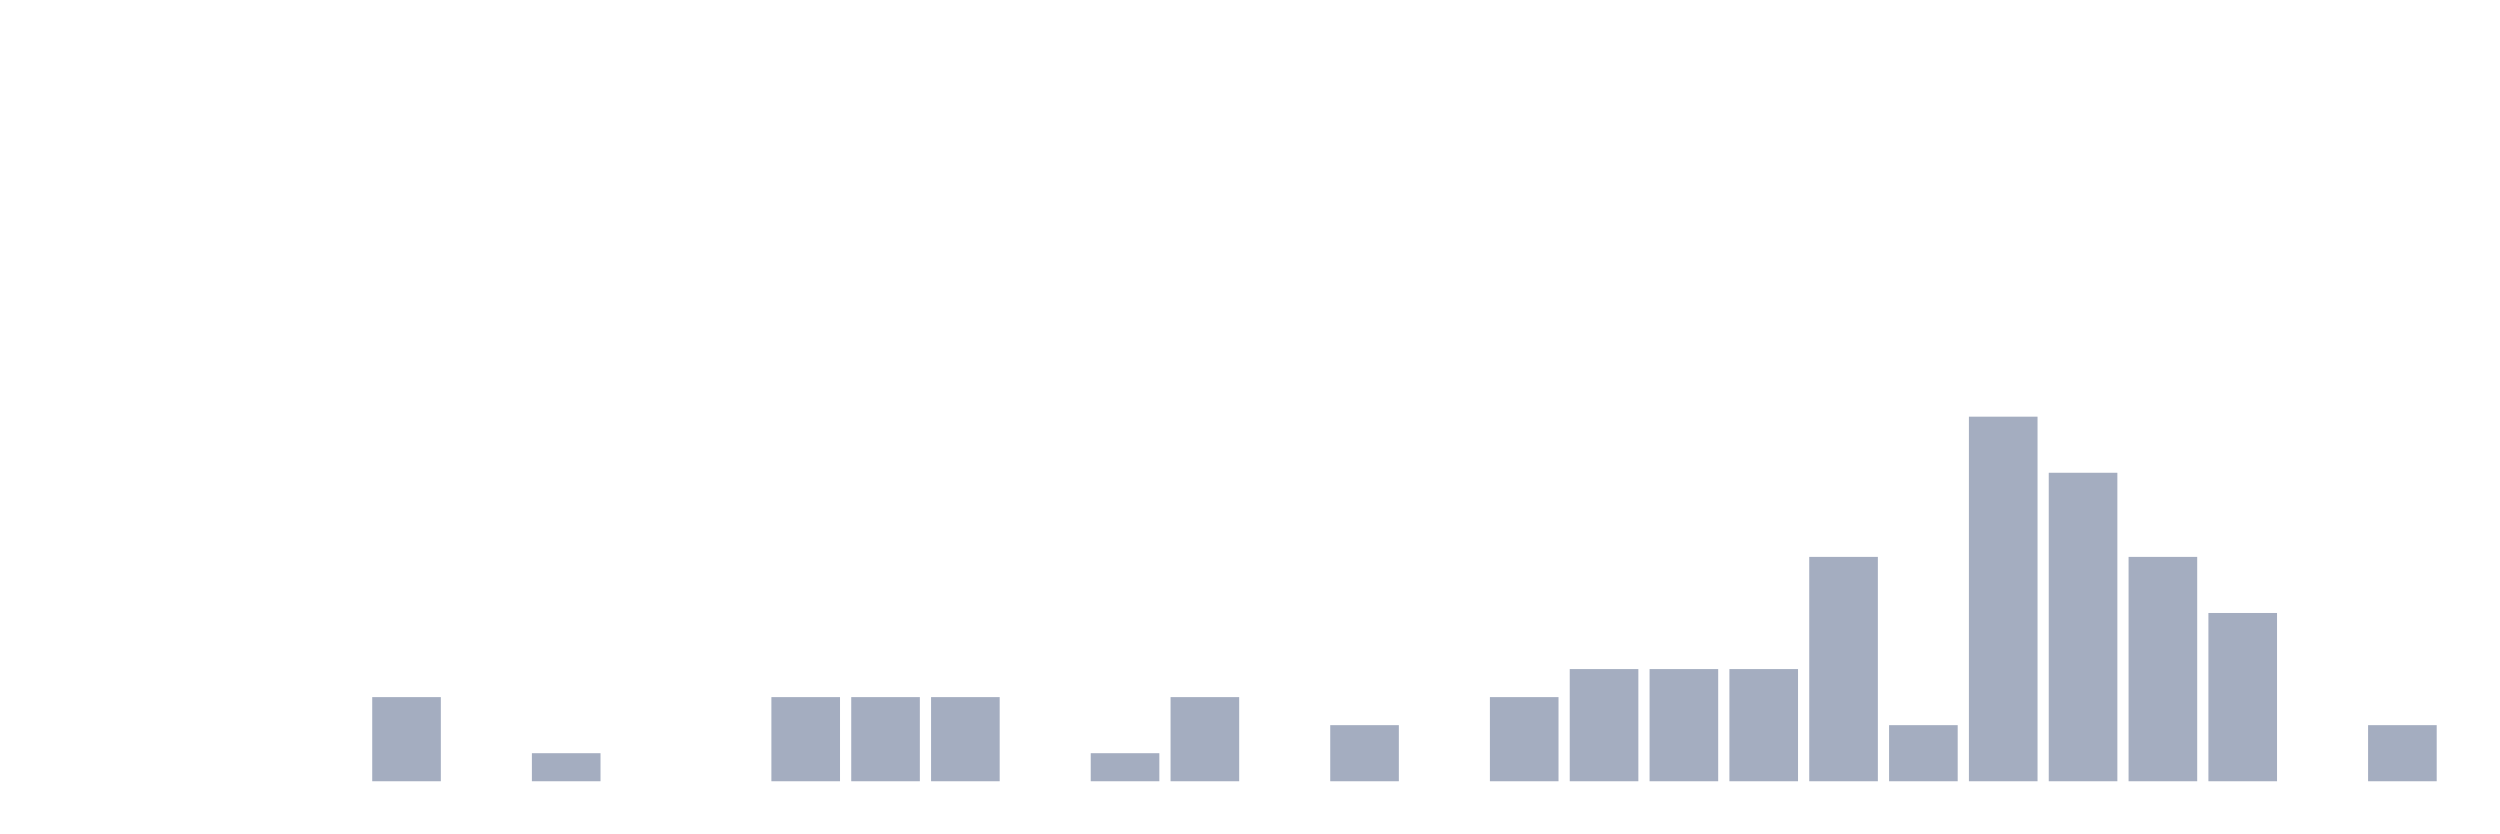
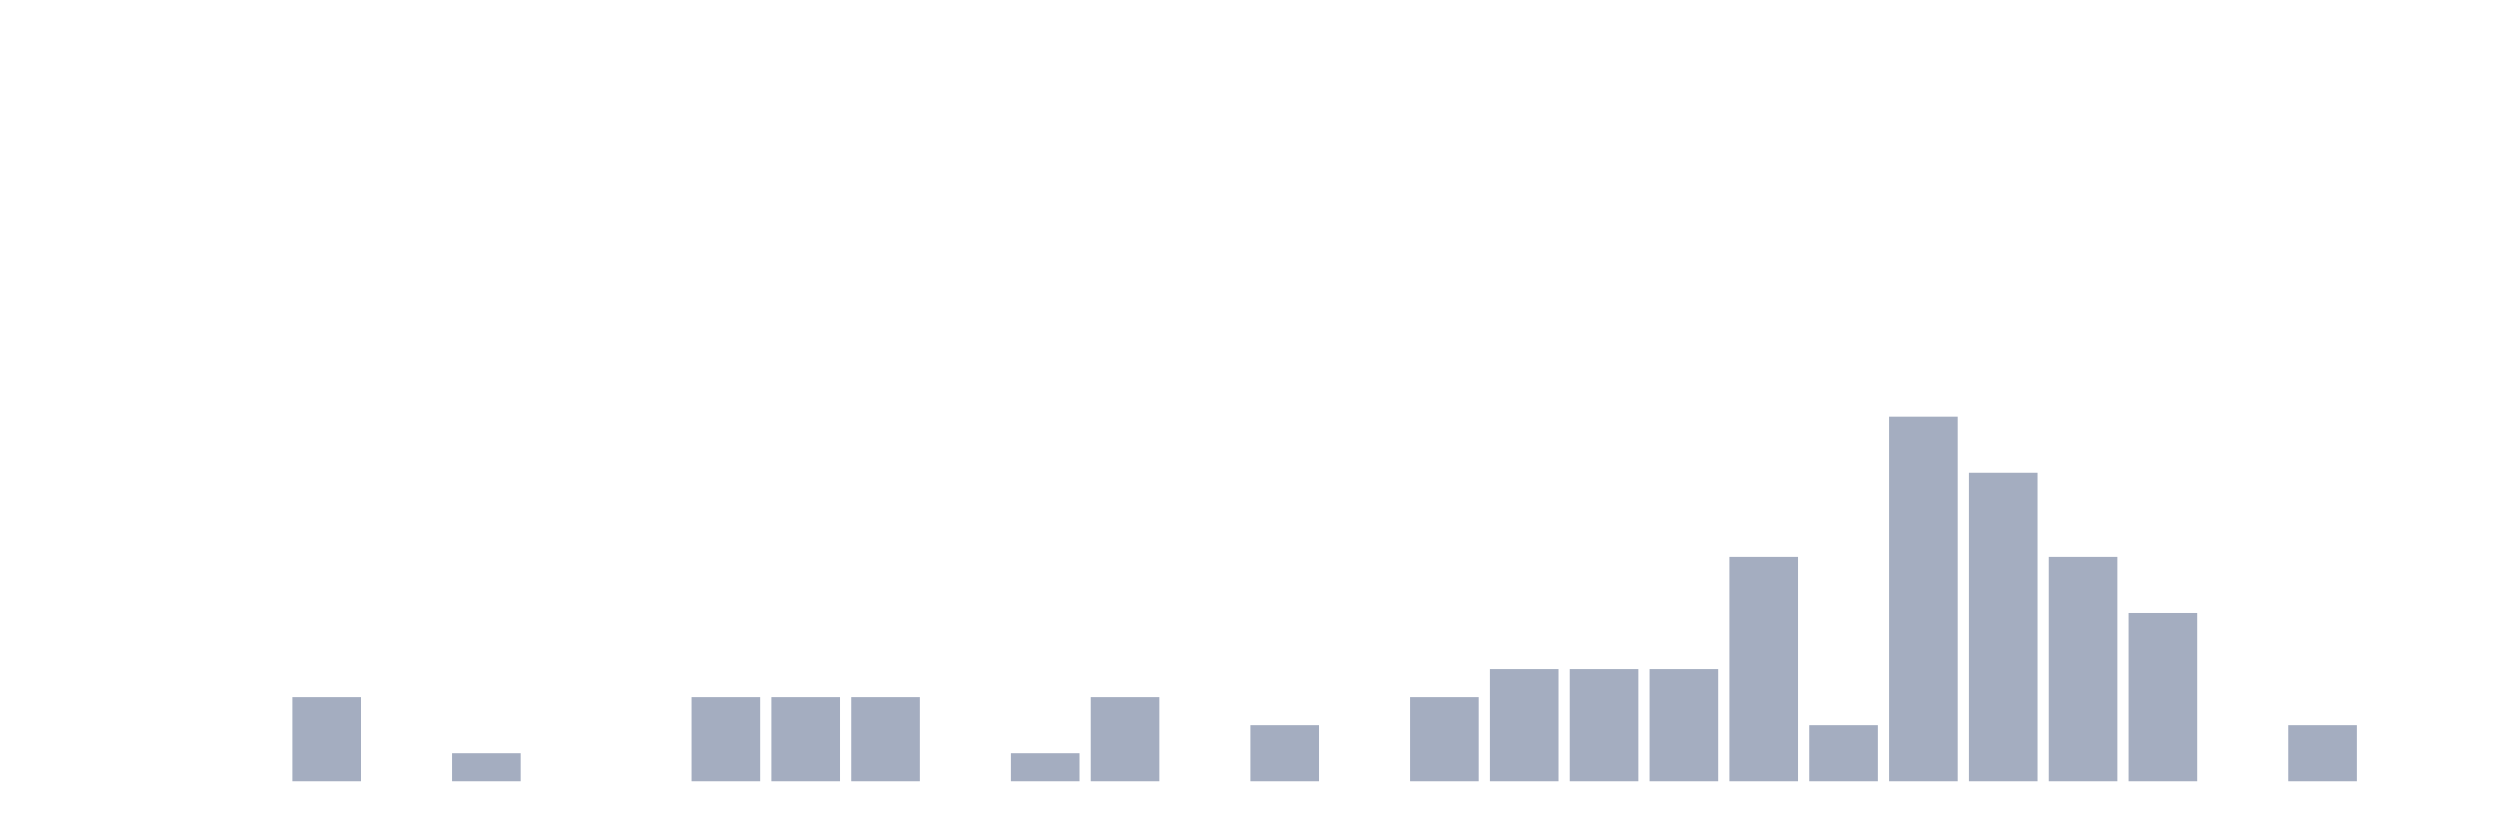
<svg xmlns="http://www.w3.org/2000/svg" viewBox="0 0 480 160">
  <g transform="translate(10,10)">
    <rect class="bar" x="0.153" width="13.175" y="140" height="0" fill="rgb(164,173,192)" />
    <rect class="bar" x="15.482" width="13.175" y="140" height="0" fill="rgb(164,173,192)" />
    <rect class="bar" x="30.81" width="13.175" y="140" height="0" fill="rgb(164,173,192)" />
-     <rect class="bar" x="46.138" width="13.175" y="140" height="0" fill="rgb(164,173,192)" />
-     <rect class="bar" x="61.466" width="13.175" y="123.846" height="16.154" fill="rgb(164,173,192)" />
-     <rect class="bar" x="76.794" width="13.175" y="140" height="0" fill="rgb(164,173,192)" />
-     <rect class="bar" x="92.123" width="13.175" y="134.615" height="5.385" fill="rgb(164,173,192)" />
+     <rect class="bar" x="46.138" width="13.175" y="123.846" height="16.154" fill="rgb(164,173,192)" />
+     <rect class="bar" x="61.466" width="13.175" y="140" height="0" fill="rgb(164,173,192)" />
+     <rect class="bar" x="76.794" width="13.175" y="134.615" height="5.385" fill="rgb(164,173,192)" />
+     <rect class="bar" x="92.123" width="13.175" y="140" height="0" fill="rgb(164,173,192)" />
    <rect class="bar" x="107.451" width="13.175" y="140" height="0" fill="rgb(164,173,192)" />
-     <rect class="bar" x="122.779" width="13.175" y="140" height="0" fill="rgb(164,173,192)" />
+     <rect class="bar" x="122.779" width="13.175" y="123.846" height="16.154" fill="rgb(164,173,192)" />
    <rect class="bar" x="138.107" width="13.175" y="123.846" height="16.154" fill="rgb(164,173,192)" />
    <rect class="bar" x="153.436" width="13.175" y="123.846" height="16.154" fill="rgb(164,173,192)" />
-     <rect class="bar" x="168.764" width="13.175" y="123.846" height="16.154" fill="rgb(164,173,192)" />
-     <rect class="bar" x="184.092" width="13.175" y="140" height="0" fill="rgb(164,173,192)" />
-     <rect class="bar" x="199.42" width="13.175" y="134.615" height="5.385" fill="rgb(164,173,192)" />
-     <rect class="bar" x="214.748" width="13.175" y="123.846" height="16.154" fill="rgb(164,173,192)" />
-     <rect class="bar" x="230.077" width="13.175" y="140" height="0" fill="rgb(164,173,192)" />
-     <rect class="bar" x="245.405" width="13.175" y="129.231" height="10.769" fill="rgb(164,173,192)" />
-     <rect class="bar" x="260.733" width="13.175" y="140" height="0" fill="rgb(164,173,192)" />
-     <rect class="bar" x="276.061" width="13.175" y="123.846" height="16.154" fill="rgb(164,173,192)" />
+     <rect class="bar" x="168.764" width="13.175" y="140" height="0" fill="rgb(164,173,192)" />
+     <rect class="bar" x="184.092" width="13.175" y="134.615" height="5.385" fill="rgb(164,173,192)" />
+     <rect class="bar" x="199.42" width="13.175" y="123.846" height="16.154" fill="rgb(164,173,192)" />
+     <rect class="bar" x="214.748" width="13.175" y="140" height="0" fill="rgb(164,173,192)" />
+     <rect class="bar" x="230.077" width="13.175" y="129.231" height="10.769" fill="rgb(164,173,192)" />
+     <rect class="bar" x="245.405" width="13.175" y="140" height="0" fill="rgb(164,173,192)" />
+     <rect class="bar" x="260.733" width="13.175" y="123.846" height="16.154" fill="rgb(164,173,192)" />
+     <rect class="bar" x="276.061" width="13.175" y="118.462" height="21.538" fill="rgb(164,173,192)" />
    <rect class="bar" x="291.39" width="13.175" y="118.462" height="21.538" fill="rgb(164,173,192)" />
    <rect class="bar" x="306.718" width="13.175" y="118.462" height="21.538" fill="rgb(164,173,192)" />
-     <rect class="bar" x="322.046" width="13.175" y="118.462" height="21.538" fill="rgb(164,173,192)" />
-     <rect class="bar" x="337.374" width="13.175" y="96.923" height="43.077" fill="rgb(164,173,192)" />
-     <rect class="bar" x="352.702" width="13.175" y="129.231" height="10.769" fill="rgb(164,173,192)" />
-     <rect class="bar" x="368.031" width="13.175" y="70" height="70" fill="rgb(164,173,192)" />
-     <rect class="bar" x="383.359" width="13.175" y="80.769" height="59.231" fill="rgb(164,173,192)" />
-     <rect class="bar" x="398.687" width="13.175" y="96.923" height="43.077" fill="rgb(164,173,192)" />
-     <rect class="bar" x="414.015" width="13.175" y="107.692" height="32.308" fill="rgb(164,173,192)" />
-     <rect class="bar" x="429.344" width="13.175" y="140" height="0" fill="rgb(164,173,192)" />
-     <rect class="bar" x="444.672" width="13.175" y="129.231" height="10.769" fill="rgb(164,173,192)" />
+     <rect class="bar" x="322.046" width="13.175" y="96.923" height="43.077" fill="rgb(164,173,192)" />
+     <rect class="bar" x="337.374" width="13.175" y="129.231" height="10.769" fill="rgb(164,173,192)" />
+     <rect class="bar" x="352.702" width="13.175" y="70" height="70" fill="rgb(164,173,192)" />
+     <rect class="bar" x="368.031" width="13.175" y="80.769" height="59.231" fill="rgb(164,173,192)" />
+     <rect class="bar" x="383.359" width="13.175" y="96.923" height="43.077" fill="rgb(164,173,192)" />
+     <rect class="bar" x="398.687" width="13.175" y="107.692" height="32.308" fill="rgb(164,173,192)" />
+     <rect class="bar" x="414.015" width="13.175" y="140" height="0" fill="rgb(164,173,192)" />
+     <rect class="bar" x="429.344" width="13.175" y="129.231" height="10.769" fill="rgb(164,173,192)" />
+     <rect class="bar" x="444.672" width="13.175" y="140" height="0" fill="rgb(164,173,192)" />
  </g>
</svg>
